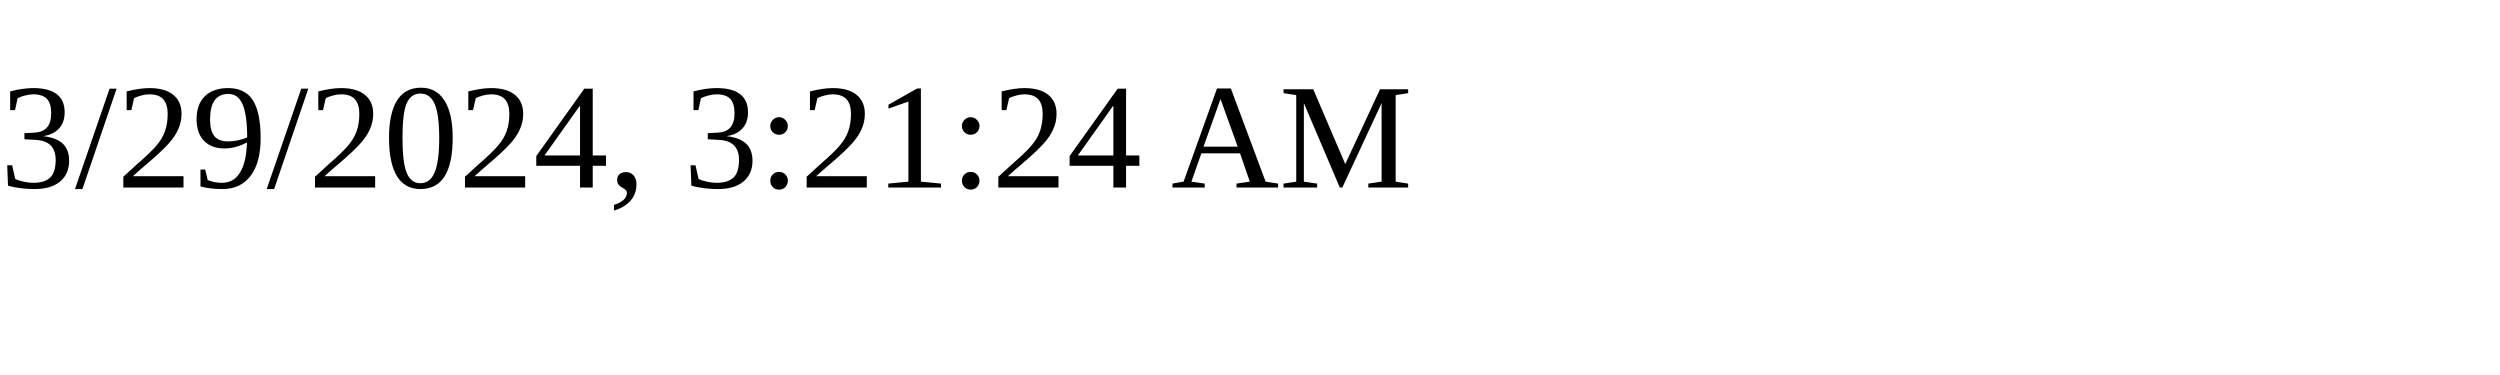
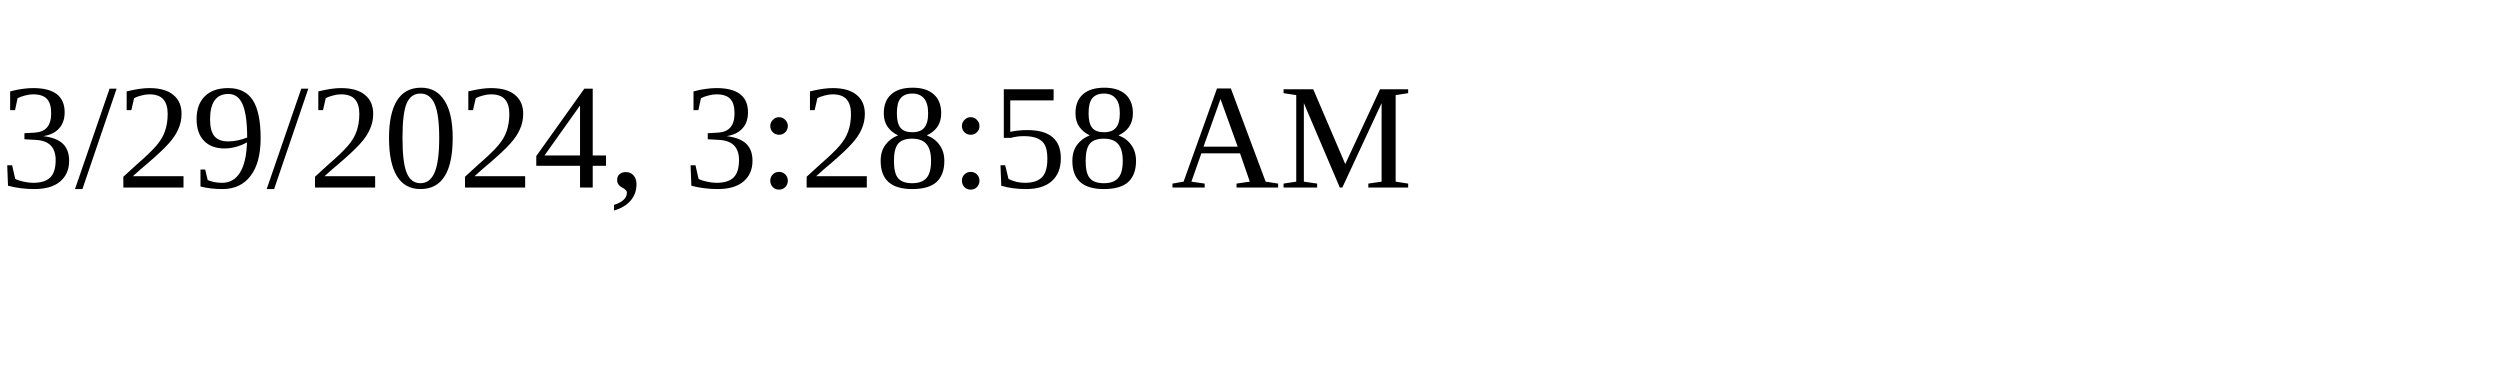
<svg xmlns="http://www.w3.org/2000/svg" height="30" width="200">
-   <text x="0" y="15">3/29/2024, 3:21:24 AM</text>
+   <text x="0" y="15">3/29/2024, 3:28:58 AM</text>
</svg>
